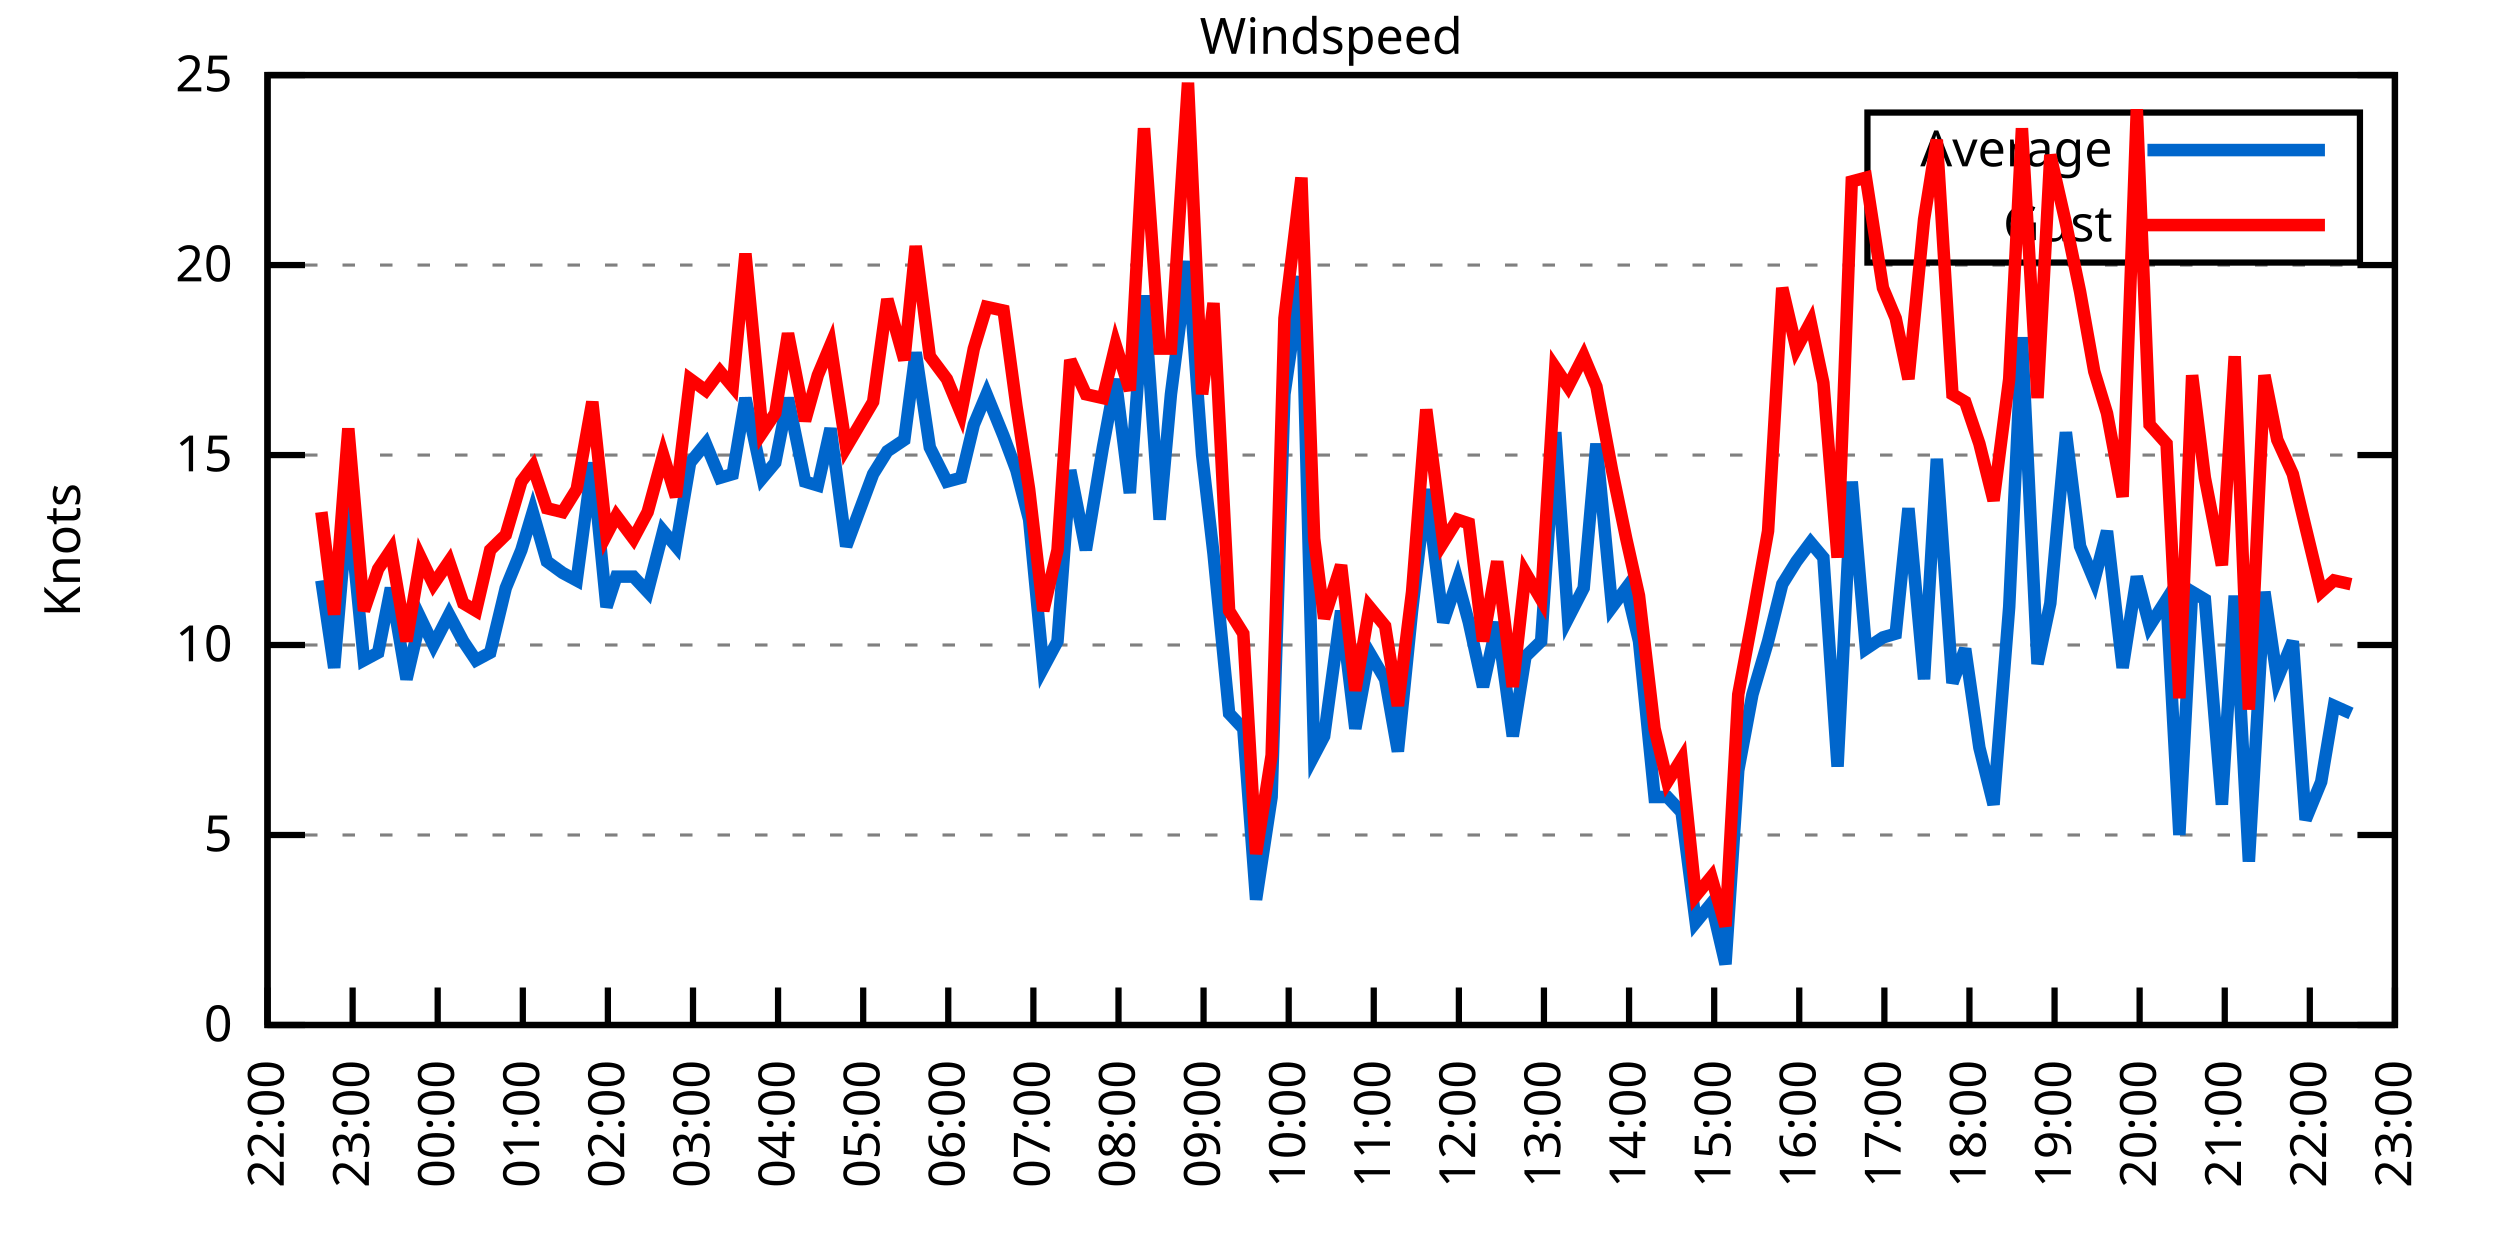
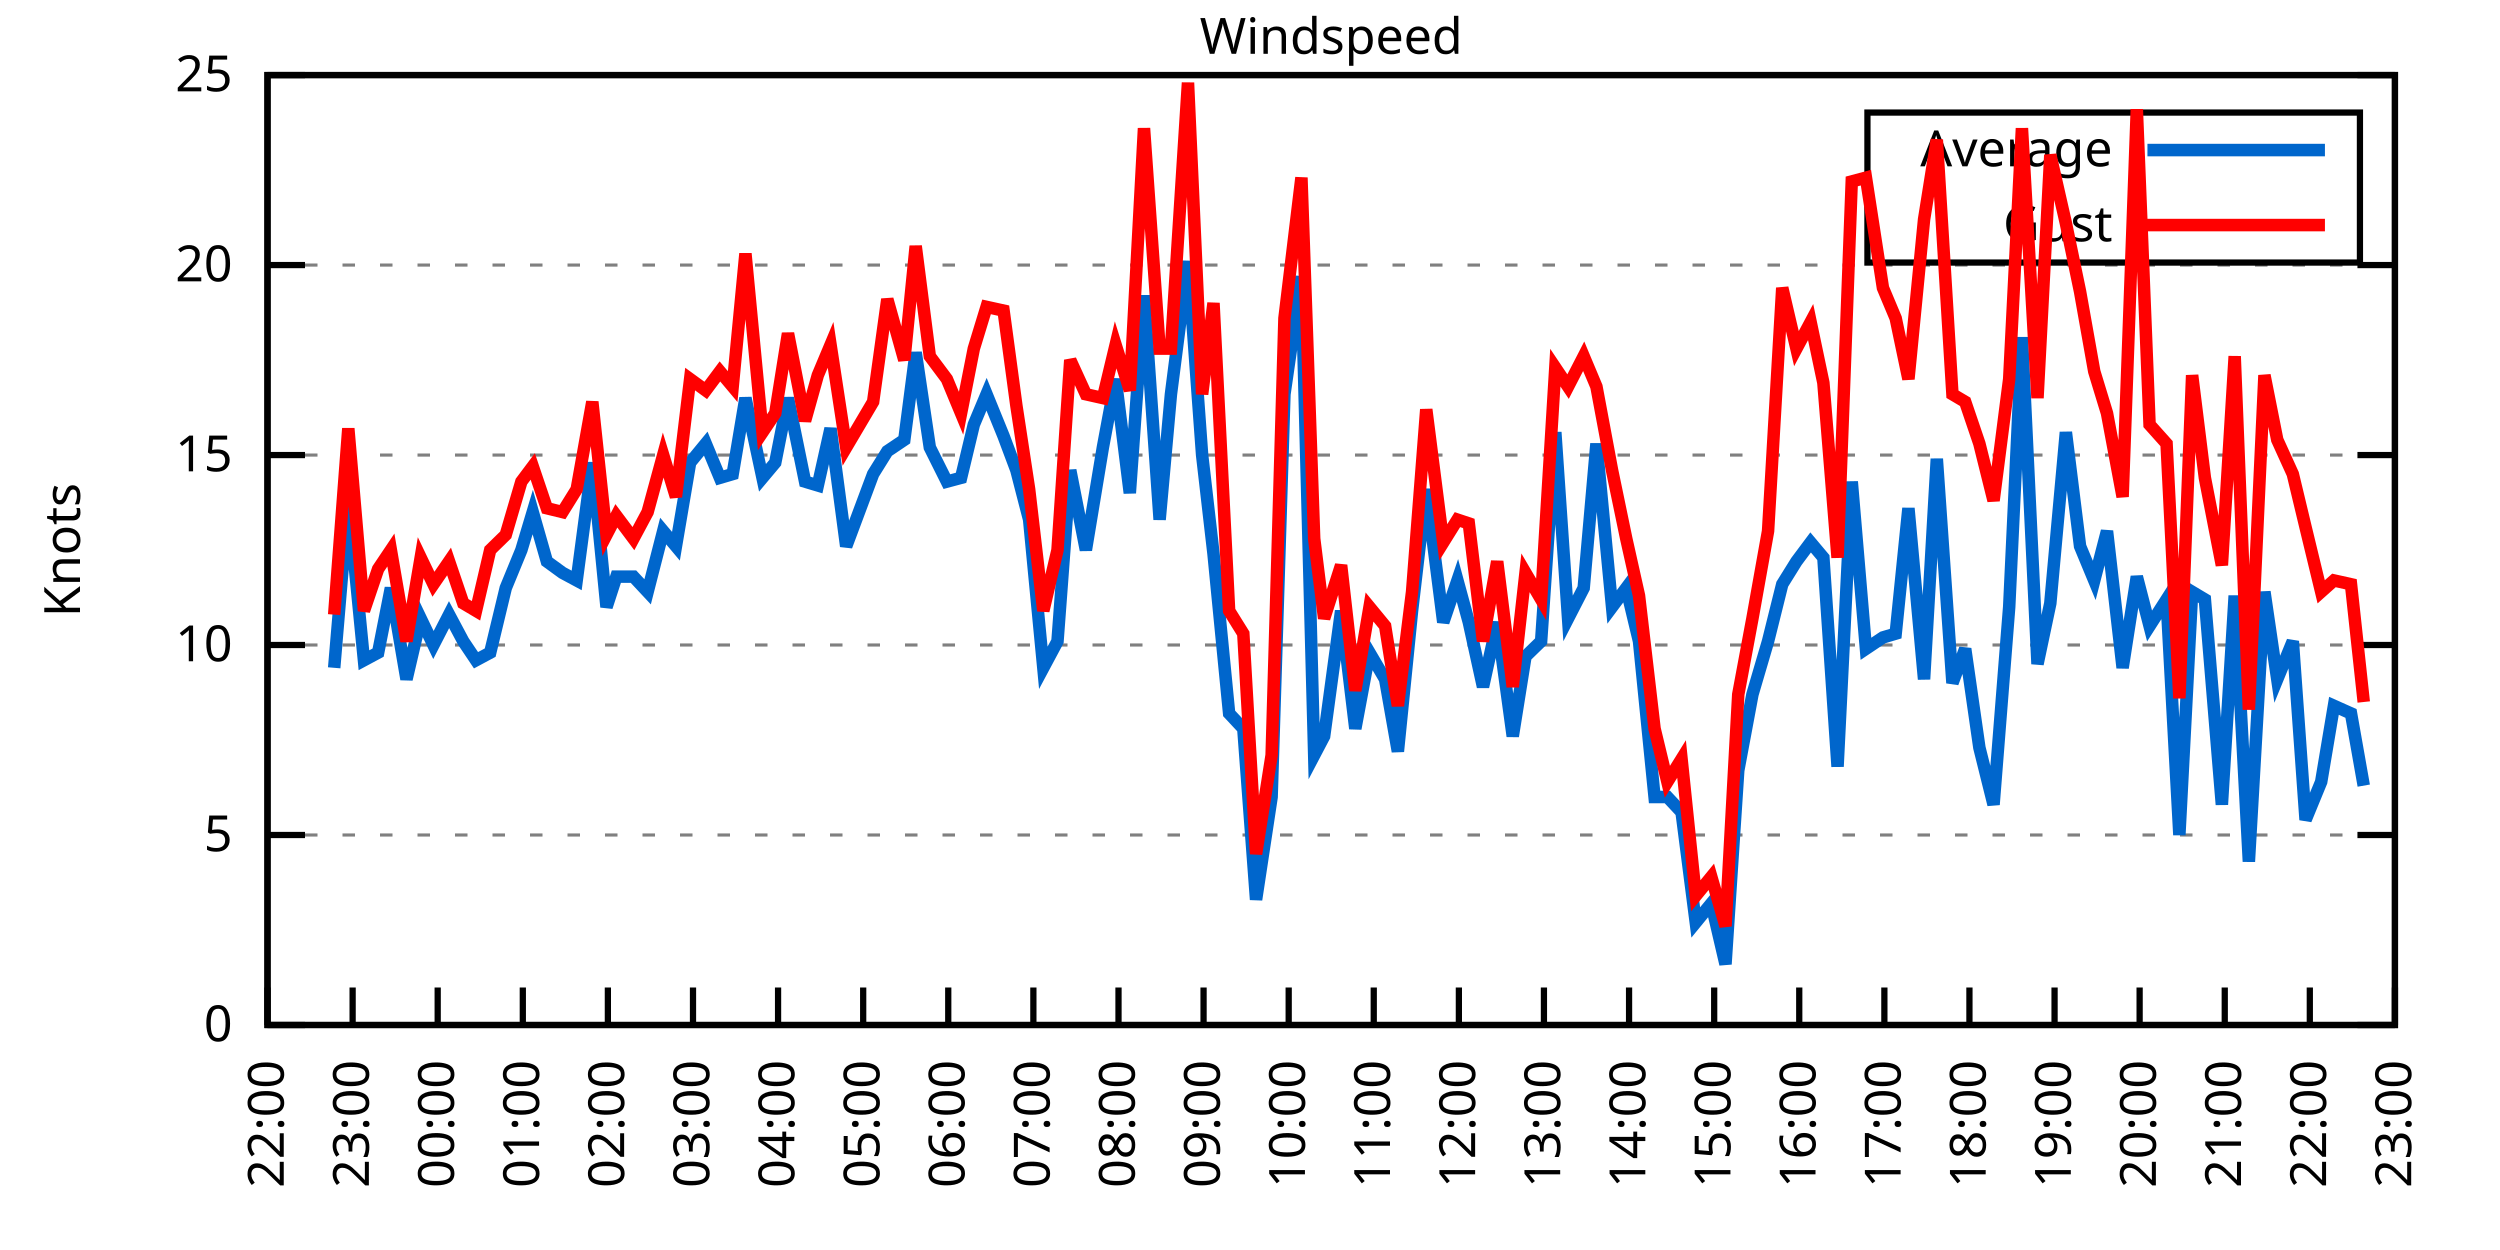
<svg xmlns="http://www.w3.org/2000/svg" xmlns:xlink="http://www.w3.org/1999/xlink" width="400" height="200" viewBox="0 0 400 200">
  <g id="gnuplot_canvas">
    <rect x="0" y="0" width="400" height="200" fill="none" />
    <defs>
      <circle id="gpDot" r="0.5" stroke-width="0.5" stroke="currentColor" />
      <path id="gpPt0" stroke-width="0.333" stroke="currentColor" d="M-1,0 h2 M0,-1 v2" />
      <path id="gpPt1" stroke-width="0.333" stroke="currentColor" d="M-1,-1 L1,1 M1,-1 L-1,1" />
      <path id="gpPt2" stroke-width="0.333" stroke="currentColor" d="M-1,0 L1,0 M0,-1 L0,1 M-1,-1 L1,1 M-1,1 L1,-1" />
      <rect id="gpPt3" stroke-width="0.333" stroke="currentColor" x="-1" y="-1" width="2" height="2" />
      <rect id="gpPt4" stroke-width="0.333" stroke="currentColor" fill="currentColor" x="-1" y="-1" width="2" height="2" />
      <circle id="gpPt5" stroke-width="0.333" stroke="currentColor" cx="0" cy="0" r="1" />
      <use xlink:href="#gpPt5" id="gpPt6" fill="currentColor" stroke="none" />
      <path id="gpPt7" stroke-width="0.333" stroke="currentColor" d="M0,-1.33 L-1.33,0.67 L1.33,0.67 z" />
      <use xlink:href="#gpPt7" id="gpPt8" fill="currentColor" stroke="none" />
      <use xlink:href="#gpPt7" id="gpPt9" stroke="currentColor" transform="rotate(180)" />
      <use xlink:href="#gpPt9" id="gpPt10" fill="currentColor" stroke="none" />
      <use xlink:href="#gpPt3" id="gpPt11" stroke="currentColor" transform="rotate(45)" />
      <use xlink:href="#gpPt11" id="gpPt12" fill="currentColor" stroke="none" />
      <path id="gpPt13" stroke-width="0.333" stroke="currentColor" d="M0,1.330 L1.265,0.411 L0.782,-1.067 L-0.782,-1.076 L-1.265,0.411 z" />
      <use xlink:href="#gpPt13" id="gpPt14" fill="currentColor" stroke="none" />
      <filter id="textbox" filterUnits="objectBoundingBox" x="0" y="0" height="1" width="1">
        <feFlood flood-color="white" flood-opacity="1" result="bgnd" />
        <feComposite in="SourceGraphic" in2="bgnd" operator="atop" />
      </filter>
      <filter id="greybox" filterUnits="objectBoundingBox" x="0" y="0" height="1" width="1">
        <feFlood flood-color="lightgrey" flood-opacity="1" result="grey" />
        <feComposite in="SourceGraphic" in2="grey" operator="atop" />
      </filter>
    </defs>
    <g fill="none" color="white" stroke="currentColor" stroke-width="1.00" stroke-linecap="butt" stroke-linejoin="miter">
</g>
    <g fill="none" color="black" stroke="currentColor" stroke-width="1.00" stroke-linecap="butt" stroke-linejoin="miter">
      <g stroke="none" shape-rendering="crispEdges">
        <polygon fill="rgb(255, 255, 255)" points="42.80,164.00 383.18,164.00 383.18,12.02 42.80,12.02 " />
      </g>
    </g>
    <g fill="none" color="black" stroke="currentColor" stroke-width="1.00" stroke-linecap="butt" stroke-linejoin="miter">
</g>
    <g fill="none" color="black" stroke="black" stroke-width="0.50" stroke-linecap="butt" stroke-linejoin="miter">
</g>
    <g fill="none" color="gray" stroke="currentColor" stroke-width="0.50" stroke-linecap="butt" stroke-linejoin="miter">
      <path stroke="gray" stroke-dasharray="2,4" class="gridline" d="M42.80,164.00 L383.19,164.00  " />
    </g>
    <g fill="none" color="gray" stroke="gray" stroke-width="1.00" stroke-linecap="butt" stroke-linejoin="miter">
</g>
    <g fill="none" color="black" stroke="currentColor" stroke-width="1.00" stroke-linecap="butt" stroke-linejoin="miter">
      <path stroke="black" d="M42.80,164.00 L48.80,164.00 M383.19,164.00 L377.19,164.00  " />
      <g transform="translate(37.20,166.60)" stroke="none" fill="black" font-family="Sans" font-size="8.00" text-anchor="end">
        <text>
          <tspan font-family="Sans"> 0</tspan>
        </text>
      </g>
    </g>
    <g fill="none" color="black" stroke="currentColor" stroke-width="1.00" stroke-linecap="butt" stroke-linejoin="miter">
</g>
    <g fill="none" color="black" stroke="black" stroke-width="0.50" stroke-linecap="butt" stroke-linejoin="miter">
</g>
    <g fill="none" color="gray" stroke="currentColor" stroke-width="0.50" stroke-linecap="butt" stroke-linejoin="miter">
      <path stroke="gray" stroke-dasharray="2,4" class="gridline" d="M42.80,133.60 L383.19,133.60  " />
    </g>
    <g fill="none" color="gray" stroke="gray" stroke-width="1.00" stroke-linecap="butt" stroke-linejoin="miter">
</g>
    <g fill="none" color="black" stroke="currentColor" stroke-width="1.00" stroke-linecap="butt" stroke-linejoin="miter">
      <path stroke="black" d="M42.80,133.60 L48.80,133.60 M383.19,133.60 L377.19,133.60  " />
      <g transform="translate(37.20,136.20)" stroke="none" fill="black" font-family="Sans" font-size="8.00" text-anchor="end">
        <text>
          <tspan font-family="Sans"> 5</tspan>
        </text>
      </g>
    </g>
    <g fill="none" color="black" stroke="currentColor" stroke-width="1.00" stroke-linecap="butt" stroke-linejoin="miter">
</g>
    <g fill="none" color="black" stroke="black" stroke-width="0.50" stroke-linecap="butt" stroke-linejoin="miter">
</g>
    <g fill="none" color="gray" stroke="currentColor" stroke-width="0.50" stroke-linecap="butt" stroke-linejoin="miter">
      <path stroke="gray" stroke-dasharray="2,4" class="gridline" d="M42.80,103.20 L383.19,103.20  " />
    </g>
    <g fill="none" color="gray" stroke="gray" stroke-width="1.00" stroke-linecap="butt" stroke-linejoin="miter">
</g>
    <g fill="none" color="black" stroke="currentColor" stroke-width="1.00" stroke-linecap="butt" stroke-linejoin="miter">
      <path stroke="black" d="M42.80,103.20 L48.80,103.20 M383.19,103.20 L377.19,103.20  " />
      <g transform="translate(37.20,105.80)" stroke="none" fill="black" font-family="Sans" font-size="8.00" text-anchor="end">
        <text>
          <tspan font-family="Sans"> 10</tspan>
        </text>
      </g>
    </g>
    <g fill="none" color="black" stroke="currentColor" stroke-width="1.00" stroke-linecap="butt" stroke-linejoin="miter">
</g>
    <g fill="none" color="black" stroke="black" stroke-width="0.50" stroke-linecap="butt" stroke-linejoin="miter">
</g>
    <g fill="none" color="gray" stroke="currentColor" stroke-width="0.50" stroke-linecap="butt" stroke-linejoin="miter">
      <path stroke="gray" stroke-dasharray="2,4" class="gridline" d="M42.80,72.81 L383.19,72.81  " />
    </g>
    <g fill="none" color="gray" stroke="gray" stroke-width="1.00" stroke-linecap="butt" stroke-linejoin="miter">
</g>
    <g fill="none" color="black" stroke="currentColor" stroke-width="1.00" stroke-linecap="butt" stroke-linejoin="miter">
      <path stroke="black" d="M42.80,72.81 L48.80,72.81 M383.19,72.81 L377.19,72.81  " />
      <g transform="translate(37.20,75.41)" stroke="none" fill="black" font-family="Sans" font-size="8.00" text-anchor="end">
        <text>
          <tspan font-family="Sans"> 15</tspan>
        </text>
      </g>
    </g>
    <g fill="none" color="black" stroke="currentColor" stroke-width="1.00" stroke-linecap="butt" stroke-linejoin="miter">
</g>
    <g fill="none" color="black" stroke="black" stroke-width="0.50" stroke-linecap="butt" stroke-linejoin="miter">
</g>
    <g fill="none" color="gray" stroke="currentColor" stroke-width="0.50" stroke-linecap="butt" stroke-linejoin="miter">
      <path stroke="gray" stroke-dasharray="2,4" class="gridline" d="M42.80,42.41 L383.19,42.41  " />
    </g>
    <g fill="none" color="gray" stroke="gray" stroke-width="1.00" stroke-linecap="butt" stroke-linejoin="miter">
</g>
    <g fill="none" color="black" stroke="currentColor" stroke-width="1.00" stroke-linecap="butt" stroke-linejoin="miter">
      <path stroke="black" d="M42.80,42.41 L48.80,42.41 M383.19,42.41 L377.19,42.41  " />
      <g transform="translate(37.20,45.01)" stroke="none" fill="black" font-family="Sans" font-size="8.00" text-anchor="end">
        <text>
          <tspan font-family="Sans"> 20</tspan>
        </text>
      </g>
    </g>
    <g fill="none" color="black" stroke="currentColor" stroke-width="1.00" stroke-linecap="butt" stroke-linejoin="miter">
</g>
    <g fill="none" color="black" stroke="black" stroke-width="0.50" stroke-linecap="butt" stroke-linejoin="miter">
</g>
    <g fill="none" color="gray" stroke="currentColor" stroke-width="0.50" stroke-linecap="butt" stroke-linejoin="miter">
      <path stroke="gray" stroke-dasharray="2,4" class="gridline" d="M42.80,12.01 L383.19,12.01  " />
    </g>
    <g fill="none" color="gray" stroke="gray" stroke-width="1.00" stroke-linecap="butt" stroke-linejoin="miter">
</g>
    <g fill="none" color="black" stroke="currentColor" stroke-width="1.00" stroke-linecap="butt" stroke-linejoin="miter">
      <path stroke="black" d="M42.80,12.01 L48.80,12.01 M383.19,12.01 L377.19,12.01  " />
      <g transform="translate(37.20,14.61)" stroke="none" fill="black" font-family="Sans" font-size="8.00" text-anchor="end">
        <text>
          <tspan font-family="Sans"> 25</tspan>
        </text>
      </g>
    </g>
    <g fill="none" color="black" stroke="currentColor" stroke-width="1.00" stroke-linecap="butt" stroke-linejoin="miter">
      <path stroke="black" d="M42.80,164.00 L42.80,158.00  " />
      <g transform="translate(45.40,169.60) rotate(270.00)" stroke="none" fill="black" font-family="Sans" font-size="8.00" text-anchor="end">
        <text>
          <tspan font-family="Sans">22:00</tspan>
        </text>
      </g>
    </g>
    <g fill="none" color="black" stroke="currentColor" stroke-width="1.00" stroke-linecap="butt" stroke-linejoin="miter">
      <path stroke="black" d="M56.42,164.00 L56.42,158.00  " />
      <g transform="translate(59.02,169.60) rotate(270.00)" stroke="none" fill="black" font-family="Sans" font-size="8.00" text-anchor="end">
        <text>
          <tspan font-family="Sans">23:00</tspan>
        </text>
      </g>
    </g>
    <g fill="none" color="black" stroke="currentColor" stroke-width="1.00" stroke-linecap="butt" stroke-linejoin="miter">
      <path stroke="black" d="M70.03,164.00 L70.03,158.00  " />
      <g transform="translate(72.63,169.60) rotate(270.00)" stroke="none" fill="black" font-family="Sans" font-size="8.00" text-anchor="end">
        <text>
          <tspan font-family="Sans">00:00</tspan>
        </text>
      </g>
    </g>
    <g fill="none" color="black" stroke="currentColor" stroke-width="1.00" stroke-linecap="butt" stroke-linejoin="miter">
      <path stroke="black" d="M83.65,164.00 L83.65,158.00  " />
      <g transform="translate(86.25,169.60) rotate(270.00)" stroke="none" fill="black" font-family="Sans" font-size="8.00" text-anchor="end">
        <text>
          <tspan font-family="Sans">01:00</tspan>
        </text>
      </g>
    </g>
    <g fill="none" color="black" stroke="currentColor" stroke-width="1.00" stroke-linecap="butt" stroke-linejoin="miter">
      <path stroke="black" d="M97.26,164.00 L97.26,158.00  " />
      <g transform="translate(99.86,169.60) rotate(270.00)" stroke="none" fill="black" font-family="Sans" font-size="8.00" text-anchor="end">
        <text>
          <tspan font-family="Sans">02:00</tspan>
        </text>
      </g>
    </g>
    <g fill="none" color="black" stroke="currentColor" stroke-width="1.00" stroke-linecap="butt" stroke-linejoin="miter">
      <path stroke="black" d="M110.88,164.00 L110.88,158.00  " />
      <g transform="translate(113.48,169.60) rotate(270.00)" stroke="none" fill="black" font-family="Sans" font-size="8.00" text-anchor="end">
        <text>
          <tspan font-family="Sans">03:00</tspan>
        </text>
      </g>
    </g>
    <g fill="none" color="black" stroke="currentColor" stroke-width="1.00" stroke-linecap="butt" stroke-linejoin="miter">
      <path stroke="black" d="M124.49,164.00 L124.49,158.00  " />
      <g transform="translate(127.09,169.60) rotate(270.00)" stroke="none" fill="black" font-family="Sans" font-size="8.00" text-anchor="end">
        <text>
          <tspan font-family="Sans">04:00</tspan>
        </text>
      </g>
    </g>
    <g fill="none" color="black" stroke="currentColor" stroke-width="1.00" stroke-linecap="butt" stroke-linejoin="miter">
      <path stroke="black" d="M138.11,164.00 L138.11,158.00  " />
      <g transform="translate(140.71,169.60) rotate(270.00)" stroke="none" fill="black" font-family="Sans" font-size="8.00" text-anchor="end">
        <text>
          <tspan font-family="Sans">05:00</tspan>
        </text>
      </g>
    </g>
    <g fill="none" color="black" stroke="currentColor" stroke-width="1.00" stroke-linecap="butt" stroke-linejoin="miter">
      <path stroke="black" d="M151.72,164.00 L151.72,158.00  " />
      <g transform="translate(154.32,169.60) rotate(270.00)" stroke="none" fill="black" font-family="Sans" font-size="8.00" text-anchor="end">
        <text>
          <tspan font-family="Sans">06:00</tspan>
        </text>
      </g>
    </g>
    <g fill="none" color="black" stroke="currentColor" stroke-width="1.00" stroke-linecap="butt" stroke-linejoin="miter">
      <path stroke="black" d="M165.34,164.00 L165.34,158.00  " />
      <g transform="translate(167.94,169.60) rotate(270.00)" stroke="none" fill="black" font-family="Sans" font-size="8.00" text-anchor="end">
        <text>
          <tspan font-family="Sans">07:00</tspan>
        </text>
      </g>
    </g>
    <g fill="none" color="black" stroke="currentColor" stroke-width="1.00" stroke-linecap="butt" stroke-linejoin="miter">
      <path stroke="black" d="M178.96,164.00 L178.96,158.00  " />
      <g transform="translate(181.56,169.60) rotate(270.00)" stroke="none" fill="black" font-family="Sans" font-size="8.00" text-anchor="end">
        <text>
          <tspan font-family="Sans">08:00</tspan>
        </text>
      </g>
    </g>
    <g fill="none" color="black" stroke="currentColor" stroke-width="1.00" stroke-linecap="butt" stroke-linejoin="miter">
      <path stroke="black" d="M192.57,164.00 L192.57,158.00  " />
      <g transform="translate(195.17,169.60) rotate(270.00)" stroke="none" fill="black" font-family="Sans" font-size="8.00" text-anchor="end">
        <text>
          <tspan font-family="Sans">09:00</tspan>
        </text>
      </g>
    </g>
    <g fill="none" color="black" stroke="currentColor" stroke-width="1.00" stroke-linecap="butt" stroke-linejoin="miter">
      <path stroke="black" d="M206.19,164.00 L206.19,158.00  " />
      <g transform="translate(208.79,169.60) rotate(270.00)" stroke="none" fill="black" font-family="Sans" font-size="8.00" text-anchor="end">
        <text>
          <tspan font-family="Sans">10:00</tspan>
        </text>
      </g>
    </g>
    <g fill="none" color="black" stroke="currentColor" stroke-width="1.00" stroke-linecap="butt" stroke-linejoin="miter">
      <path stroke="black" d="M219.80,164.00 L219.80,158.00  " />
      <g transform="translate(222.40,169.60) rotate(270.00)" stroke="none" fill="black" font-family="Sans" font-size="8.00" text-anchor="end">
        <text>
          <tspan font-family="Sans">11:00</tspan>
        </text>
      </g>
    </g>
    <g fill="none" color="black" stroke="currentColor" stroke-width="1.00" stroke-linecap="butt" stroke-linejoin="miter">
      <path stroke="black" d="M233.42,164.00 L233.42,158.00  " />
      <g transform="translate(236.02,169.60) rotate(270.00)" stroke="none" fill="black" font-family="Sans" font-size="8.00" text-anchor="end">
        <text>
          <tspan font-family="Sans">12:00</tspan>
        </text>
      </g>
    </g>
    <g fill="none" color="black" stroke="currentColor" stroke-width="1.00" stroke-linecap="butt" stroke-linejoin="miter">
      <path stroke="black" d="M247.03,164.00 L247.03,158.00  " />
      <g transform="translate(249.63,169.60) rotate(270.00)" stroke="none" fill="black" font-family="Sans" font-size="8.00" text-anchor="end">
        <text>
          <tspan font-family="Sans">13:00</tspan>
        </text>
      </g>
    </g>
    <g fill="none" color="black" stroke="currentColor" stroke-width="1.00" stroke-linecap="butt" stroke-linejoin="miter">
      <path stroke="black" d="M260.65,164.00 L260.65,158.00  " />
      <g transform="translate(263.25,169.60) rotate(270.00)" stroke="none" fill="black" font-family="Sans" font-size="8.00" text-anchor="end">
        <text>
          <tspan font-family="Sans">14:00</tspan>
        </text>
      </g>
    </g>
    <g fill="none" color="black" stroke="currentColor" stroke-width="1.00" stroke-linecap="butt" stroke-linejoin="miter">
      <path stroke="black" d="M274.27,164.00 L274.27,158.00  " />
      <g transform="translate(276.87,169.60) rotate(270.00)" stroke="none" fill="black" font-family="Sans" font-size="8.00" text-anchor="end">
        <text>
          <tspan font-family="Sans">15:00</tspan>
        </text>
      </g>
    </g>
    <g fill="none" color="black" stroke="currentColor" stroke-width="1.00" stroke-linecap="butt" stroke-linejoin="miter">
      <path stroke="black" d="M287.88,164.00 L287.88,158.00  " />
      <g transform="translate(290.48,169.60) rotate(270.00)" stroke="none" fill="black" font-family="Sans" font-size="8.00" text-anchor="end">
        <text>
          <tspan font-family="Sans">16:00</tspan>
        </text>
      </g>
    </g>
    <g fill="none" color="black" stroke="currentColor" stroke-width="1.00" stroke-linecap="butt" stroke-linejoin="miter">
      <path stroke="black" d="M301.50,164.00 L301.50,158.00  " />
      <g transform="translate(304.10,169.60) rotate(270.00)" stroke="none" fill="black" font-family="Sans" font-size="8.00" text-anchor="end">
        <text>
          <tspan font-family="Sans">17:00</tspan>
        </text>
      </g>
    </g>
    <g fill="none" color="black" stroke="currentColor" stroke-width="1.00" stroke-linecap="butt" stroke-linejoin="miter">
      <path stroke="black" d="M315.11,164.00 L315.11,158.00  " />
      <g transform="translate(317.71,169.60) rotate(270.00)" stroke="none" fill="black" font-family="Sans" font-size="8.00" text-anchor="end">
        <text>
          <tspan font-family="Sans">18:00</tspan>
        </text>
      </g>
    </g>
    <g fill="none" color="black" stroke="currentColor" stroke-width="1.00" stroke-linecap="butt" stroke-linejoin="miter">
      <path stroke="black" d="M328.73,164.00 L328.73,158.00  " />
      <g transform="translate(331.33,169.60) rotate(270.00)" stroke="none" fill="black" font-family="Sans" font-size="8.00" text-anchor="end">
        <text>
          <tspan font-family="Sans">19:00</tspan>
        </text>
      </g>
    </g>
    <g fill="none" color="black" stroke="currentColor" stroke-width="1.00" stroke-linecap="butt" stroke-linejoin="miter">
      <path stroke="black" d="M342.34,164.00 L342.34,158.00  " />
      <g transform="translate(344.94,169.60) rotate(270.00)" stroke="none" fill="black" font-family="Sans" font-size="8.00" text-anchor="end">
        <text>
          <tspan font-family="Sans">20:00</tspan>
        </text>
      </g>
    </g>
    <g fill="none" color="black" stroke="currentColor" stroke-width="1.00" stroke-linecap="butt" stroke-linejoin="miter">
      <path stroke="black" d="M355.96,164.00 L355.96,158.00  " />
      <g transform="translate(358.56,169.60) rotate(270.00)" stroke="none" fill="black" font-family="Sans" font-size="8.00" text-anchor="end">
        <text>
          <tspan font-family="Sans">21:00</tspan>
        </text>
      </g>
    </g>
    <g fill="none" color="black" stroke="currentColor" stroke-width="1.00" stroke-linecap="butt" stroke-linejoin="miter">
      <path stroke="black" d="M369.57,164.00 L369.57,158.00  " />
      <g transform="translate(372.17,169.60) rotate(270.00)" stroke="none" fill="black" font-family="Sans" font-size="8.00" text-anchor="end">
        <text>
          <tspan font-family="Sans">22:00</tspan>
        </text>
      </g>
    </g>
    <g fill="none" color="black" stroke="currentColor" stroke-width="1.00" stroke-linecap="butt" stroke-linejoin="miter">
      <path stroke="black" d="M383.19,164.00 L383.19,158.00  " />
      <g transform="translate(385.79,169.60) rotate(270.00)" stroke="none" fill="black" font-family="Sans" font-size="8.00" text-anchor="end">
        <text>
          <tspan font-family="Sans">23:00</tspan>
        </text>
      </g>
    </g>
    <g fill="none" color="black" stroke="currentColor" stroke-width="1.00" stroke-linecap="butt" stroke-linejoin="miter">
</g>
    <g fill="none" color="black" stroke="currentColor" stroke-width="1.00" stroke-linecap="butt" stroke-linejoin="miter">
      <path stroke="black" d="M42.80,12.01 L42.80,164.00 L383.19,164.00 L383.19,12.01 L42.80,12.01 Z  " />
    </g>
    <g fill="none" color="black" stroke="currentColor" stroke-width="1.00" stroke-linecap="butt" stroke-linejoin="miter">
</g>
    <g fill="none" color="black" stroke="currentColor" stroke-width="1.00" stroke-linecap="butt" stroke-linejoin="miter">
      <path stroke="black" d="M298.79,42.01 L298.79,18.01 L377.59,18.01 L377.59,42.01 L298.79,42.01 Z  " />
    </g>
    <g id="Windspeed_plot_1">
      <g fill="none" color="white" stroke="black" stroke-width="2.00" stroke-linecap="butt" stroke-linejoin="miter">
</g>
      <g fill="none" color="black" stroke="currentColor" stroke-width="2.00" stroke-linecap="butt" stroke-linejoin="miter">
        <g transform="translate(337.99,26.61)" stroke="none" fill="black" font-family="Sans" font-size="8.00" text-anchor="end">
          <text>
            <tspan font-family="Sans">Average</tspan>
          </text>
        </g>
      </g>
      <g fill="none" color="black" stroke="currentColor" stroke-width="2.00" stroke-linecap="butt" stroke-linejoin="miter">
-         <path stroke="rgb(  0, 102, 204)" d="M343.59,24.01 L371.99,24.01 M51.42,92.87 L53.47,106.85 L55.73,80.10 L58.23,105.64 L60.50,104.42 L62.54,94.08   L65.04,108.68 L67.31,98.95 L69.35,103.20 L71.85,98.34 L74.12,102.60 L76.16,105.64 L78.43,104.42 L80.92,94.08   L83.42,88.00 L85.24,81.93 L87.50,89.83 L90.00,91.65 L92.27,92.87 L94.77,74.02 L97.04,97.12 L98.62,92.26   L101.35,92.26 L103.62,94.69 L106.11,84.97 L108.15,87.40 L110.42,74.02 L112.92,70.98 L115.19,76.45 L117.23,75.85   L119.27,63.69 L122.00,76.45 L124.04,74.02 L126.08,63.69 L128.81,77.06 L130.85,77.67 L132.89,68.55 L135.39,87.40   L139.70,75.85 L141.97,72.20 L144.69,70.37 L146.51,56.39 L148.77,71.59 L151.50,77.06 L153.77,76.45 L155.81,67.94   L157.85,63.08 L160.57,69.77 L162.62,75.24 L164.66,83.14 L166.93,106.85 L169.20,102.60 L171.24,75.24 L173.74,88.00   L176.46,71.59 L178.50,60.65 L180.77,78.89 L183.04,47.27 L185.54,83.14 L187.35,63.08 L190.08,41.80 L192.34,72.81   L194.16,88.61 L196.66,114.15 L198.93,116.58 L200.97,143.94 L203.46,127.52 L205.51,63.08 L208.23,44.23 L210.27,120.83   L211.86,117.80 L214.58,97.73 L216.85,116.58 L219.12,104.42 L221.62,108.68 L223.66,120.23 L225.93,97.73 L228.20,78.28   L230.92,99.56 L233.19,92.87 L235.01,99.56 L237.28,109.89 L239.55,99.56 L242.04,117.80 L244.08,105.03 L246.58,102.60   L248.85,69.16 L250.89,98.95 L253.39,94.08 L255.43,70.98 L257.93,97.12 L260.20,94.08 L262.24,102.60 L264.73,127.52   L266.78,127.52 L269.05,129.95 L271.32,147.59 L273.81,144.55 L276.08,154.27 L278.12,123.27 L280.39,111.11 L282.89,102.60   L285.16,93.48 L287.43,89.83 L289.70,86.79 L291.74,89.22 L294.01,122.66 L296.28,77.06 L298.55,103.81 L301.27,101.99   L303.31,101.38 L305.35,81.32 L307.85,108.68 L309.89,73.41 L312.39,109.28 L314.43,103.81 L316.70,119.62 L318.97,128.74   L321.47,97.12 L323.51,53.96 L326.00,106.24 L328.05,96.52 L330.54,69.16 L332.81,87.40 L335.08,92.87 L337.12,84.97   L339.62,106.85 L341.89,92.26 L343.93,100.16 L346.65,95.91 L348.70,133.60 L350.74,94.69 L352.78,95.91 L355.50,128.74   L357.55,95.30 L359.82,137.86 L362.31,94.69 L364.36,108.68 L366.85,102.60 L368.89,131.17 L371.39,125.09 L373.43,112.93   L376.16,114.15  " />
+         <path stroke="rgb(  0, 102, 204)" d="M343.59,24.01 L371.99,24.01 M53.47,106.85 L55.73,80.10 L58.23,105.64 L60.50,104.42 L62.54,94.08 L65.04,108.68   L67.31,98.95 L69.35,103.20 L71.85,98.34 L74.12,102.60 L76.16,105.64 L78.43,104.42 L80.92,94.08 L83.42,88.00   L85.24,81.93 L87.50,89.83 L90.00,91.65 L92.27,92.87 L94.77,74.02 L97.04,97.12 L98.62,92.26 L101.35,92.26   L103.62,94.69 L106.11,84.97 L108.15,87.40 L110.42,74.02 L112.92,70.98 L115.19,76.45 L117.23,75.85 L119.27,63.69   L122.00,76.45 L124.04,74.02 L126.08,63.69 L128.81,77.06 L130.85,77.67 L132.89,68.55 L135.39,87.40 L139.70,75.85   L141.97,72.20 L144.69,70.37 L146.51,56.39 L148.77,71.59 L151.50,77.06 L153.77,76.45 L155.81,67.94 L157.85,63.08   L160.57,69.77 L162.62,75.24 L164.66,83.14 L166.93,106.85 L169.20,102.60 L171.24,75.24 L173.74,88.00 L176.46,71.59   L178.50,60.65 L180.77,78.89 L183.04,47.27 L185.54,83.14 L187.35,63.08 L190.08,41.80 L192.34,72.81 L194.16,88.61   L196.66,114.15 L198.93,116.58 L200.97,143.94 L203.46,127.52 L205.51,63.08 L208.23,44.23 L210.27,120.83 L211.86,117.80   L214.58,97.73 L216.85,116.58 L219.12,104.42 L221.62,108.68 L223.66,120.23 L225.93,97.73 L228.20,78.28 L230.92,99.56   L233.19,92.87 L235.01,99.56 L237.28,109.89 L239.55,99.56 L242.04,117.80 L244.08,105.03 L246.58,102.60 L248.85,69.16   L250.89,98.95 L253.39,94.08 L255.43,70.98 L257.93,97.12 L260.20,94.08 L262.24,102.60 L264.73,127.52 L266.78,127.52   L269.05,129.95 L271.32,147.59 L273.81,144.55 L276.08,154.27 L278.12,123.27 L280.39,111.11 L282.89,102.60 L285.16,93.48   L287.43,89.83 L289.70,86.79 L291.74,89.22 L294.01,122.66 L296.28,77.06 L298.55,103.81 L301.27,101.99 L303.31,101.38   L305.35,81.32 L307.85,108.68 L309.89,73.41 L312.39,109.28 L314.43,103.81 L316.70,119.62 L318.97,128.74 L321.47,97.12   L323.51,53.96 L326.00,106.24 L328.05,96.52 L330.54,69.16 L332.81,87.40 L335.08,92.87 L337.12,84.97 L339.62,106.85   L341.89,92.26 L343.93,100.16 L346.65,95.91 L348.70,133.60 L350.74,94.69 L352.78,95.91 L355.50,128.74 L357.55,95.30   L359.82,137.86 L362.31,94.69 L364.36,108.68 L366.85,102.60 L368.89,131.17 L371.39,125.09 L373.43,112.93 L376.16,114.15   L378.20,125.70  " />
      </g>
    </g>
    <g id="Windspeed_plot_2">
      <g fill="none" color="black" stroke="currentColor" stroke-width="2.00" stroke-linecap="butt" stroke-linejoin="miter">
        <g transform="translate(337.99,38.61)" stroke="none" fill="black" font-family="Sans" font-size="8.00" text-anchor="end">
          <text>
            <tspan font-family="Sans">Gust</tspan>
          </text>
        </g>
      </g>
      <g fill="none" color="black" stroke="currentColor" stroke-width="2.00" stroke-linecap="butt" stroke-linejoin="miter">
-         <path stroke="rgb(255,   0,   0)" d="M343.59,36.01 L371.99,36.01 M51.42,81.93 L53.47,98.34 L55.73,68.55 L58.23,97.73 L60.50,91.04 L62.54,88.00   L65.04,102.60 L67.31,89.22 L69.35,93.48 L71.85,89.83 L74.12,96.52 L76.16,97.73 L78.43,88.00 L80.92,85.57   L83.42,77.06 L85.24,74.63 L87.50,81.32 L90.00,81.93 L92.27,78.28 L94.77,64.29 L97.04,85.57 L98.62,82.53   L101.35,86.18 L103.62,81.93 L106.11,72.81 L108.15,79.49 L110.42,60.65 L112.92,62.47 L115.19,59.43 L117.23,61.86   L119.27,40.58 L122.00,69.16 L124.04,66.12 L126.08,53.35 L128.81,67.33 L130.85,60.04 L132.89,55.18 L135.39,71.59   L139.70,64.29 L141.97,47.88 L144.69,57.61 L146.51,39.37 L148.77,57.00 L151.50,60.65 L153.77,66.12 L155.81,55.78   L157.85,49.10 L160.57,49.70 L162.62,64.90 L164.66,78.28 L166.93,97.73 L169.20,88.00 L171.24,57.61 L173.74,63.08   L176.46,63.69 L178.50,55.18 L180.77,62.47 L183.04,20.52 L185.54,55.78 L187.35,55.78 L190.08,13.23 L192.34,63.08   L194.16,48.49 L196.66,97.73 L198.93,101.38 L200.97,136.64 L203.46,120.83 L205.51,50.92 L208.23,28.42 L210.27,86.18   L211.86,98.95 L214.58,90.44 L216.85,110.50 L219.12,97.12 L221.62,100.16 L223.66,112.93 L225.93,94.69 L228.20,65.51   L230.92,86.79 L233.19,83.14 L235.01,83.75 L237.28,102.60 L239.55,89.83 L242.04,109.89 L244.08,91.65 L246.58,95.91   L248.85,58.82 L250.89,61.86 L253.39,57.00 L255.43,61.86 L257.93,75.24 L260.20,86.18 L262.24,95.30 L264.73,116.58   L266.78,125.09 L269.05,121.44 L271.32,143.33 L273.81,140.29 L276.08,148.19 L278.12,111.11 L280.39,98.95 L282.89,84.97   L285.16,46.06 L287.43,55.78 L289.70,51.53 L291.74,61.25 L294.01,89.22 L296.28,29.03 L298.55,28.42 L301.27,46.06   L303.31,50.92 L305.35,60.65 L307.85,35.11 L309.89,22.35 L312.39,63.08 L314.43,64.29 L316.70,70.98 L318.97,80.10   L321.47,60.65 L323.51,20.52 L326.00,63.69 L328.05,24.78 L330.54,35.72 L332.81,46.66 L335.08,59.43 L337.12,66.12   L339.62,79.49 L341.89,17.48 L343.93,67.94 L346.65,70.98 L348.70,111.72 L350.74,60.04 L352.78,76.45 L355.50,90.44   L357.55,57.00 L359.82,113.54 L362.31,60.04 L364.36,70.37 L366.85,75.85 L368.89,84.36 L371.39,94.69 L373.43,92.87   L376.16,93.48  " />
+         <path stroke="rgb(255,   0,   0)" d="M343.59,36.01 L371.99,36.01 M53.47,98.34 L55.73,68.55 L58.23,97.73 L60.50,91.04 L62.54,88.00 L65.04,102.60   L67.31,89.22 L69.35,93.48 L71.85,89.83 L74.12,96.52 L76.16,97.73 L78.43,88.00 L80.92,85.57 L83.42,77.06   L85.24,74.63 L87.50,81.32 L90.00,81.93 L92.27,78.28 L94.77,64.29 L97.04,85.57 L98.62,82.53 L101.35,86.18   L103.62,81.93 L106.11,72.81 L108.15,79.49 L110.42,60.65 L112.92,62.47 L115.19,59.43 L117.23,61.86 L119.27,40.58   L122.00,69.16 L124.04,66.12 L126.08,53.35 L128.81,67.33 L130.85,60.04 L132.89,55.18 L135.39,71.59 L139.70,64.29   L141.97,47.88 L144.69,57.61 L146.51,39.37 L148.77,57.00 L151.50,60.65 L153.77,66.12 L155.81,55.78 L157.85,49.10   L160.57,49.70 L162.62,64.90 L164.66,78.28 L166.93,97.73 L169.20,88.00 L171.24,57.61 L173.74,63.08 L176.46,63.69   L178.50,55.18 L180.77,62.47 L183.04,20.52 L185.54,55.78 L187.35,55.78 L190.08,13.23 L192.34,63.08 L194.16,48.49   L196.66,97.73 L198.93,101.38 L200.97,136.64 L203.46,120.83 L205.51,50.92 L208.23,28.42 L210.27,86.18 L211.86,98.95   L214.58,90.44 L216.85,110.50 L219.12,97.12 L221.62,100.16 L223.66,112.93 L225.93,94.69 L228.20,65.51 L230.92,86.79   L233.19,83.14 L235.01,83.75 L237.28,102.60 L239.55,89.83 L242.04,109.89 L244.08,91.65 L246.58,95.91 L248.85,58.82   L250.89,61.86 L253.39,57.00 L255.43,61.86 L257.93,75.24 L260.20,86.18 L262.24,95.30 L264.73,116.58 L266.78,125.09   L269.05,121.44 L271.32,143.33 L273.81,140.29 L276.08,148.19 L278.12,111.11 L280.39,98.95 L282.89,84.97 L285.16,46.06   L287.43,55.78 L289.70,51.53 L291.74,61.25 L294.01,89.22 L296.28,29.03 L298.55,28.42 L301.27,46.06 L303.31,50.92   L305.35,60.65 L307.85,35.11 L309.89,22.35 L312.39,63.08 L314.43,64.29 L316.70,70.98 L318.97,80.10 L321.47,60.65   L323.51,20.52 L326.00,63.69 L328.05,24.78 L330.54,35.72 L332.81,46.66 L335.08,59.43 L337.12,66.12 L339.62,79.49   L341.89,17.48 L343.93,67.94 L346.65,70.98 L348.70,111.72 L350.74,60.04 L352.78,76.45 L355.50,90.44 L357.55,57.00   L359.82,113.54 L362.31,60.04 L364.36,70.37 L366.85,75.85 L368.89,84.36 L371.39,94.69 L373.43,92.87 L376.16,93.48   L378.20,112.32  " />
      </g>
    </g>
    <g fill="none" color="black" stroke="currentColor" stroke-width="2.00" stroke-linecap="butt" stroke-linejoin="miter">
</g>
    <g fill="none" color="black" stroke="black" stroke-width="1.00" stroke-linecap="butt" stroke-linejoin="miter">
</g>
    <g fill="none" color="black" stroke="currentColor" stroke-width="1.00" stroke-linecap="butt" stroke-linejoin="miter">
      <path stroke="black" d="M42.80,12.01 L42.80,164.00 L383.19,164.00 L383.19,12.01 L42.80,12.01 Z  " />
      <g transform="translate(12.80,88.01) rotate(270.00)" stroke="none" fill="black" font-family="Sans" font-size="8.00" text-anchor="middle">
        <text>
          <tspan font-family="Sans">Knots</tspan>
        </text>
      </g>
    </g>
    <g fill="none" color="black" stroke="currentColor" stroke-width="1.00" stroke-linecap="butt" stroke-linejoin="miter">
</g>
    <g fill="none" color="black" stroke="currentColor" stroke-width="1.00" stroke-linecap="butt" stroke-linejoin="miter">
      <g transform="translate(212.99,8.61)" stroke="none" fill="black" font-family="Sans" font-size="8.00" text-anchor="middle">
        <text>
          <tspan font-family="Sans">Windspeed</tspan>
        </text>
      </g>
    </g>
    <g fill="none" color="black" stroke="currentColor" stroke-width="1.00" stroke-linecap="butt" stroke-linejoin="miter">
</g>
  </g>
</svg>
